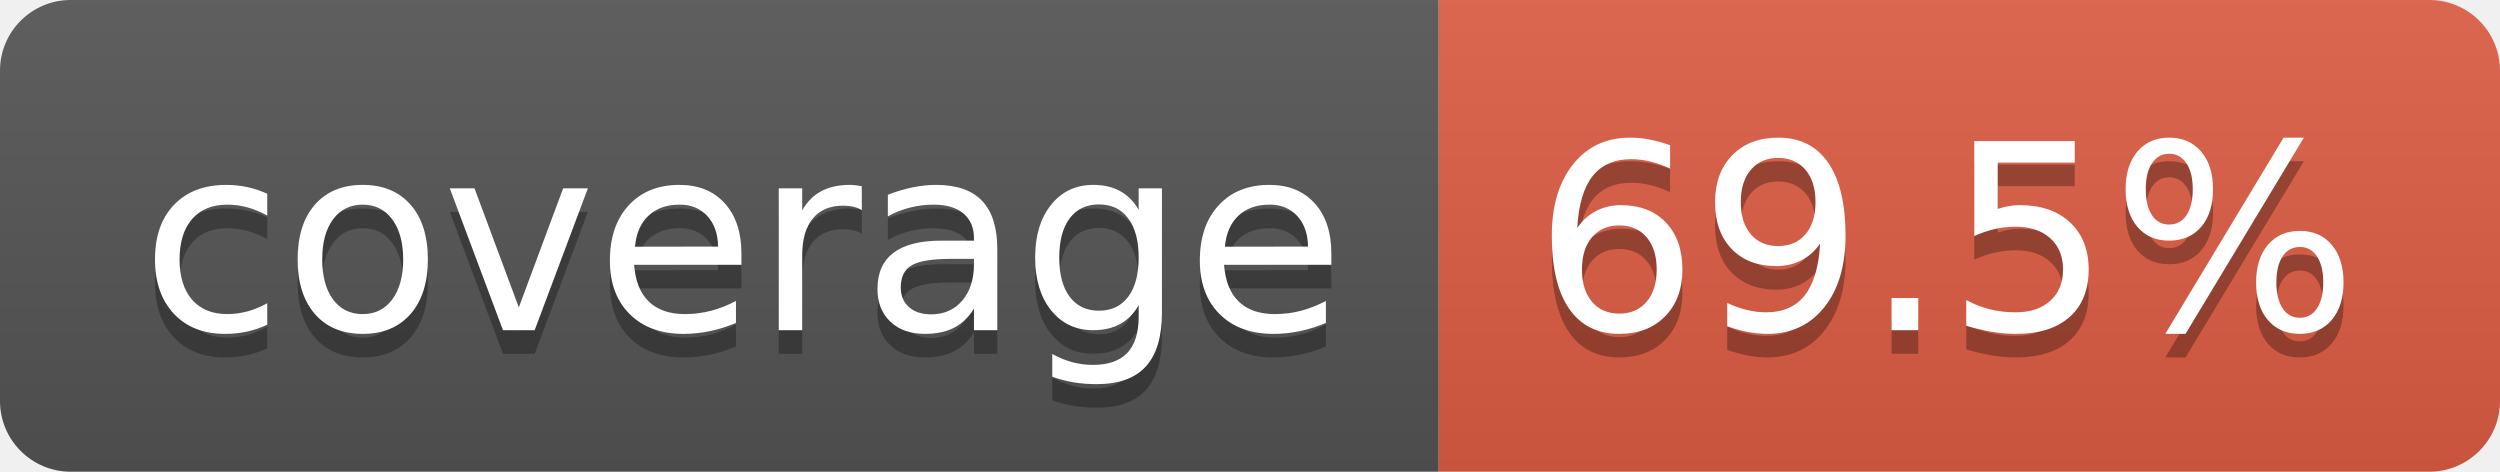
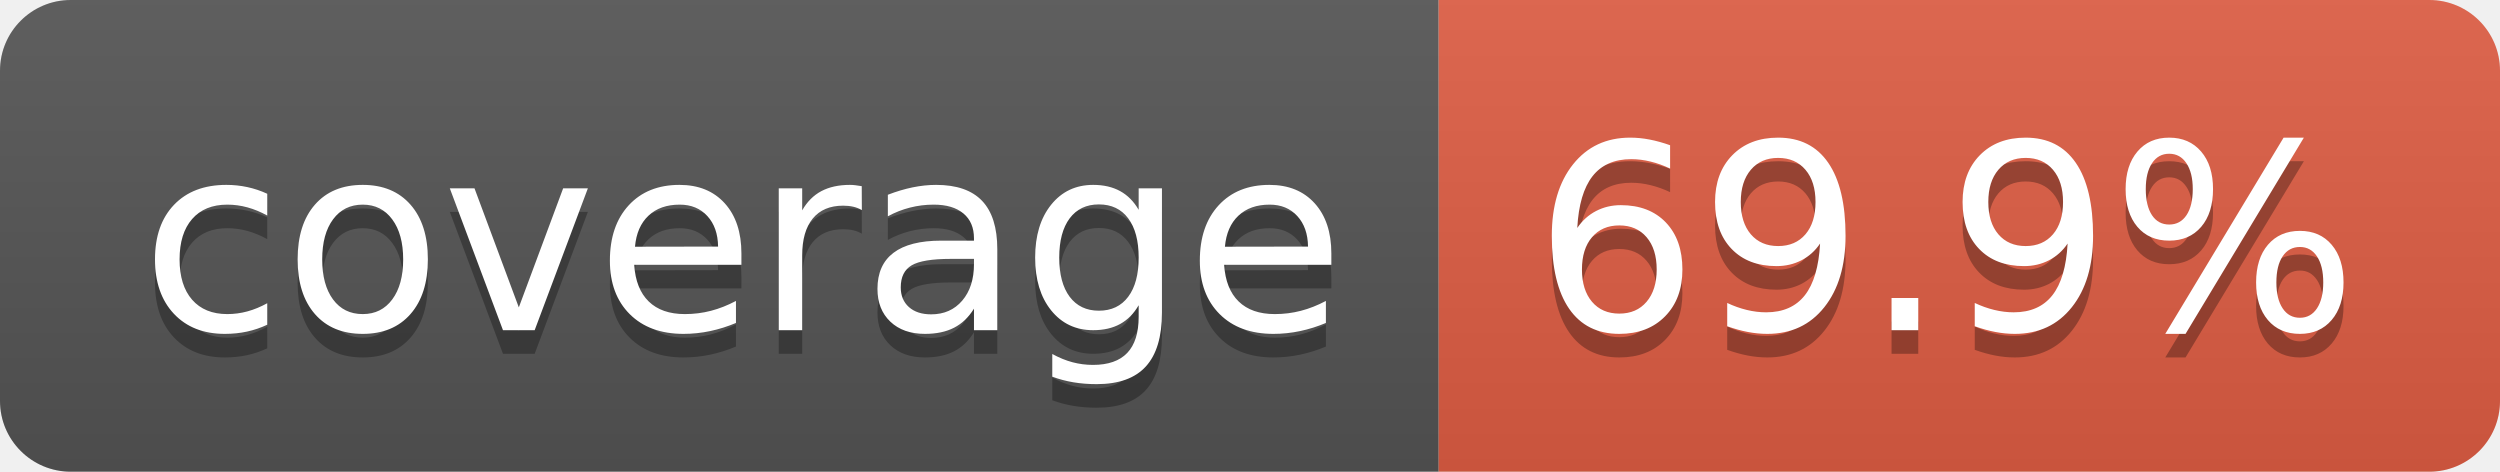
- <svg xmlns="http://www.w3.org/2000/svg" width="106" height="20" role="img" aria-label="coverage: 69.5%">
+ <svg xmlns="http://www.w3.org/2000/svg" width="106" height="20" role="img" aria-label="coverage: 69.9%">
  <linearGradient id="s" x2="0" y2="100%">
    <stop offset="0" stop-color="#bbb" stop-opacity=".1" />
    <stop offset="1" stop-opacity=".1" />
  </linearGradient>
  <clipPath id="r">
    <rect width="106" height="20" rx="3" fill="#fff" />
  </clipPath>
  <g clip-path="url(#r)">
    <rect width="61" height="20" fill="#555" />
    <rect x="61" width="45" height="20" fill="#e05d44" />
    <rect width="106" height="20" fill="url(#s)" />
  </g>
  <g fill="#fff" text-anchor="middle" font-family="Verdana,Geneva,DejaVu Sans,sans-serif" text-rendering="geometricPrecision" font-size="110">
    <text aria-hidden="true" x="315" y="150" fill="#010101" fill-opacity=".3" transform="scale(.1)" textLength="510">coverage</text>
    <text x="315" y="140" transform="scale(.1)" fill="#fff" textLength="510">coverage</text>
-     <text aria-hidden="true" x="825" y="150" fill="#010101" fill-opacity=".3" transform="scale(.1)" textLength="350">69.5%</text>
-     <text x="825" y="140" transform="scale(.1)" fill="#fff" textLength="350">69.5%</text>
+     <text aria-hidden="true" x="825" y="150" fill="#010101" fill-opacity=".3" transform="scale(.1)" textLength="350">69.9%</text>
+     <text x="825" y="140" transform="scale(.1)" fill="#fff" textLength="350">69.9%</text>
  </g>
</svg>
